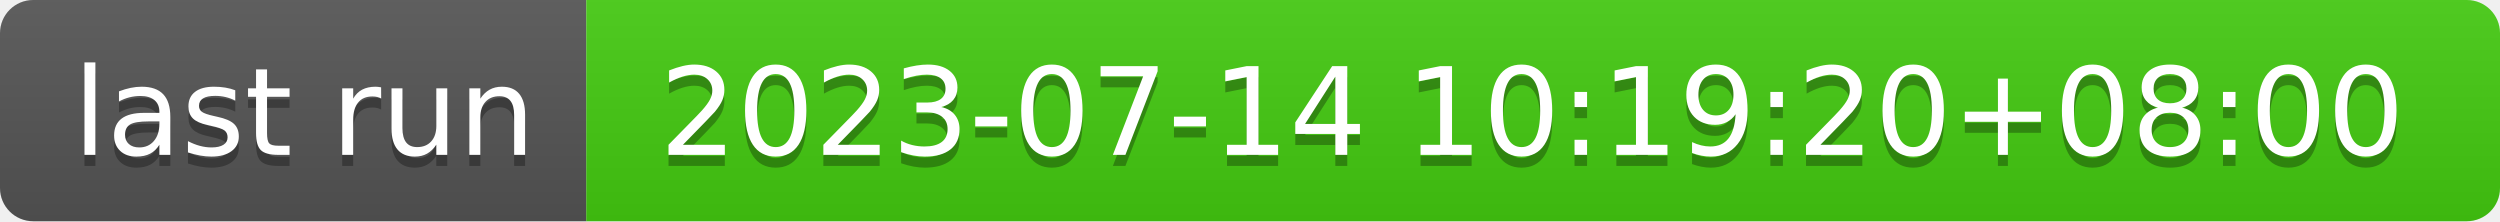
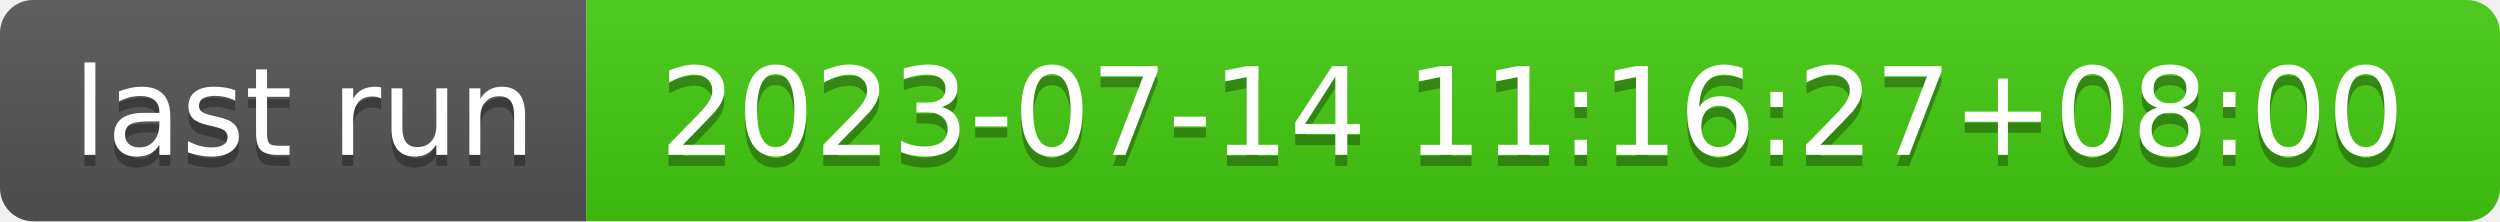
- <svg xmlns="http://www.w3.org/2000/svg" width="226" height="20" role="img" aria-label="last run: 2023-07-14 10:19:20+08:00">
+ <svg xmlns="http://www.w3.org/2000/svg" width="226" height="20" role="img" aria-label="last run: 2023-07-14 11:16:27+08:00">
  <linearGradient id="s" x2="0" y2="100%">
    <stop offset="0" stop-color="#bbb" stop-opacity=".1" />
    <stop offset="1" stop-opacity=".1" />
  </linearGradient>
  <clipPath id="r">
    <rect width="226" height="20" rx="3" fill="#fff" />
  </clipPath>
  <g clip-path="url(#r)">
    <rect width="53" height="20" fill="#555" />
    <rect x="53" width="173" height="20" fill="#4c1" />
    <rect width="226" height="20" fill="url(#s)" />
  </g>
  <g fill="#fff" text-anchor="middle" font-family="Verdana,Geneva,DejaVu Sans,sans-serif" text-rendering="geometricPrecision" font-size="110">
    <text aria-hidden="true" x="275" y="150" fill="#010101" fill-opacity=".3" transform="scale(.1)" textLength="430">last run</text>
    <text x="275" y="140" transform="scale(.1)" fill="#fff" textLength="430">last run</text>
-     <text aria-hidden="true" x="1385" y="150" fill="#010101" fill-opacity=".3" transform="scale(.1)" textLength="1630">2023-07-14 10:19:20+08:00</text>
-     <text x="1385" y="140" transform="scale(.1)" fill="#fff" textLength="1630">2023-07-14 10:19:20+08:00</text>
+     <text aria-hidden="true" x="1385" y="150" fill="#010101" fill-opacity=".3" transform="scale(.1)" textLength="1630">2023-07-14 11:16:27+08:00</text>
+     <text x="1385" y="140" transform="scale(.1)" fill="#fff" textLength="1630">2023-07-14 11:16:27+08:00</text>
  </g>
</svg>
